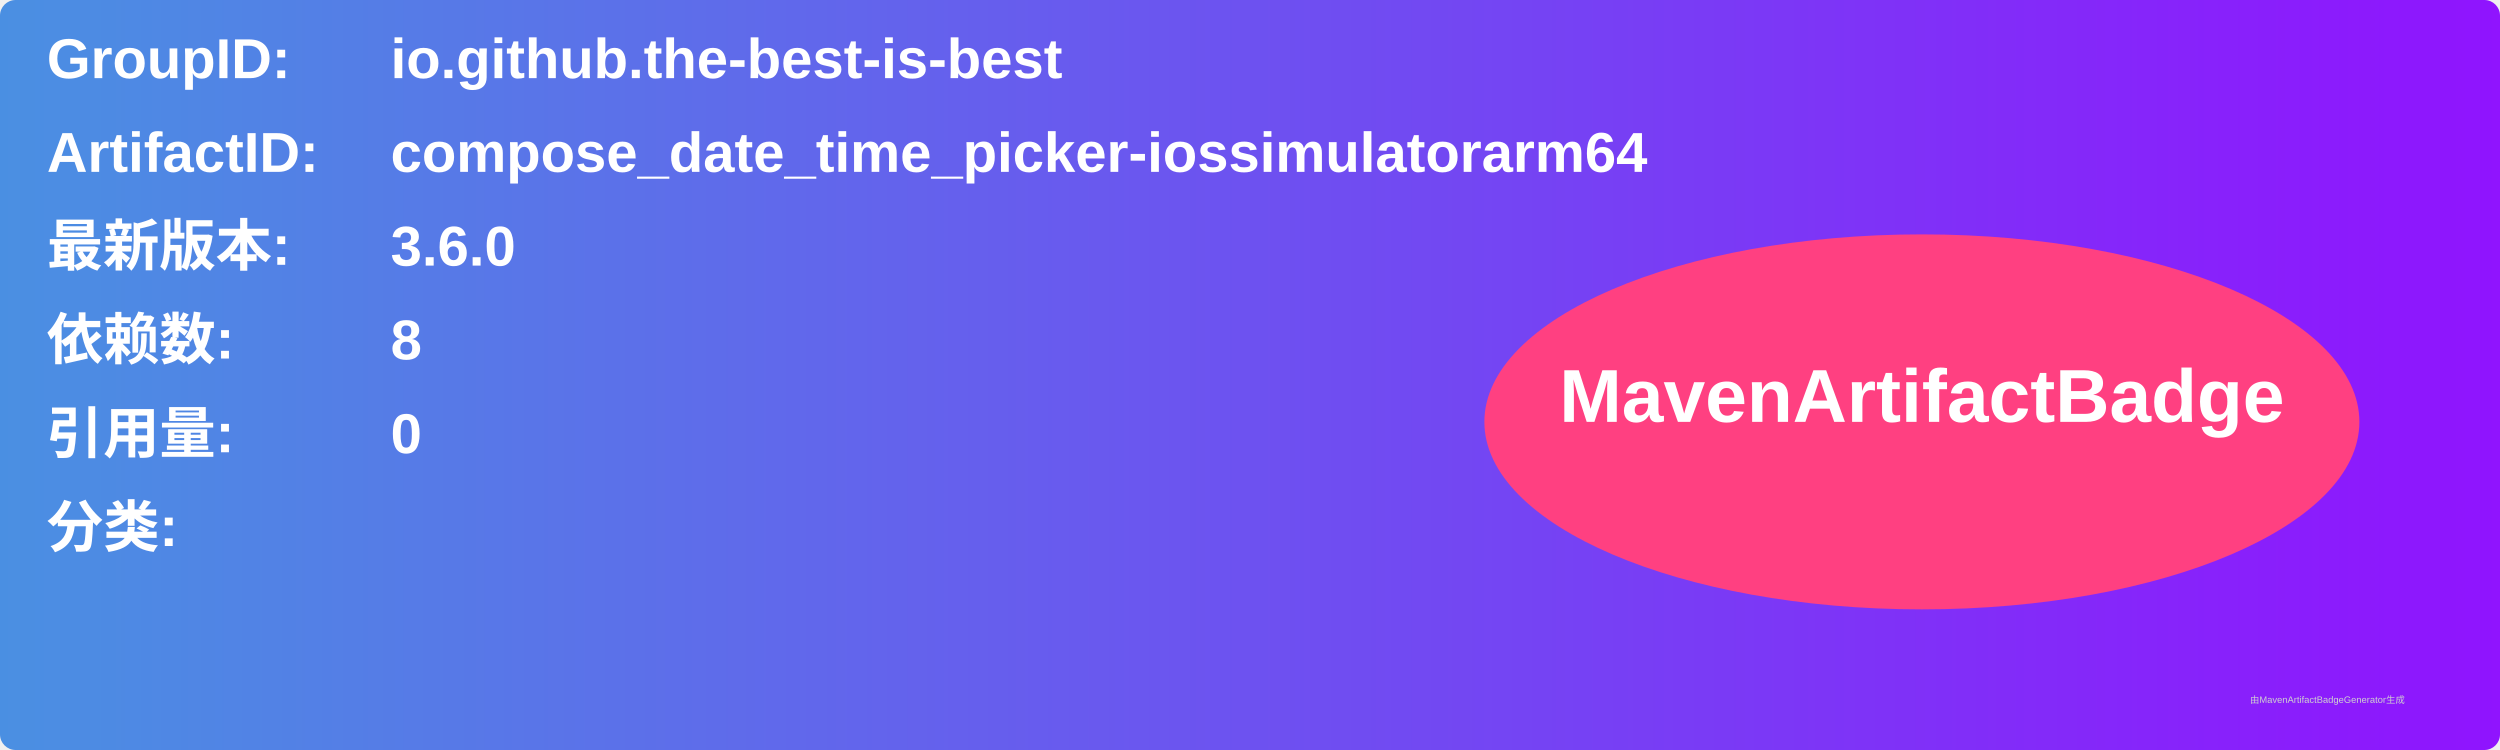
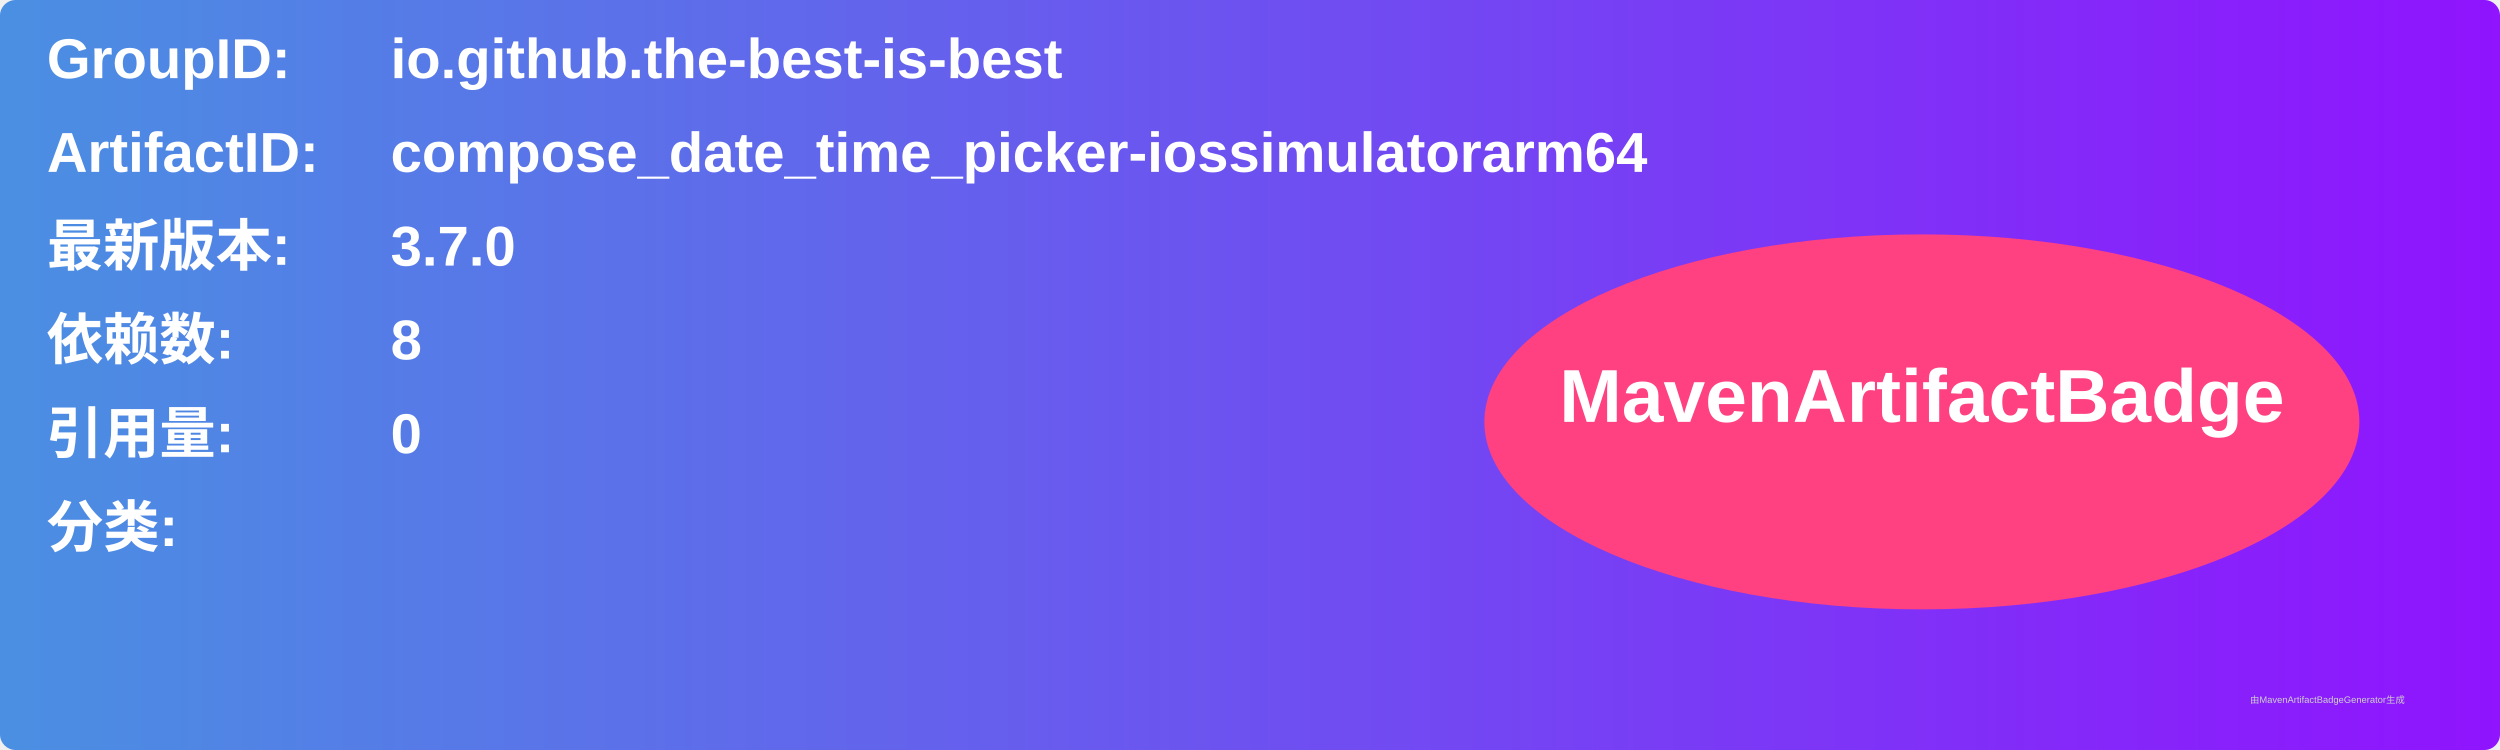
<svg xmlns="http://www.w3.org/2000/svg" width="800" height="240" viewBox="0 0 800 240">
  <linearGradient id="grad" x1="0%" y1="0%" x2="100%" y2="0%">
    <stop offset="0%" stop-color="#4a90e2" />
    <stop offset="100%" stop-color="#9013fe" />
  </linearGradient>
  <rect width="100%" height="100%" rx="5" ry="5" fill="url(#grad)" />
  <g transform="translate(15, 15)">
    <text x="0" y="10" font-family="Arial" font-size="18" fill="white" font-weight="bold" width="260">GroupID:</text>
    <text x="110" y="10" font-family="Arial" font-size="18" fill="white" font-weight="bold" width="460">io.github.the-best-is-best</text>
    <text x="0" y="40" font-family="Arial" font-size="18" fill="white" font-weight="bold" width="260">ArtifactID:</text>
    <text x="110" y="40" font-family="Arial" font-size="18" fill="white" font-weight="bold" width="460">compose_date_time_picker-iossimulatorarm64</text>
    <text x="0" y="70" font-family="Arial" font-size="18" fill="white" font-weight="bold">最新版本:</text>
    <text x="110" y="70" font-family="Arial" font-size="18" fill="white" font-weight="bold">
-       <tspan font-weight="bold">3.6.0</tspan>
+       <tspan font-weight="bold">3.7.0</tspan>
    </text>
    <text x="0" y="100" font-family="Arial" font-size="18" fill="white" font-weight="bold">依赖数: </text>
    <text x="110" y="100" font-family="Arial" font-size="18" fill="white">
      <tspan font-weight="bold">8</tspan>
    </text>
    <text x="0" y="130" font-family="Arial" font-size="18" fill="white" font-weight="bold">引用量: </text>
    <text x="110" y="130" font-family="Arial" font-size="18" fill="white">
      <tspan font-weight="bold">0</tspan>
    </text>
    <text x="0" y="160" font-family="Arial" font-size="18" fill="white" font-weight="bold">分类:</text>
    <text x="10" y="190" font-family="Arial" font-size="10" fill="white">
      <tspan font-weight="bold" />
    </text>
    <ellipse cx="600" cy="120" rx="140" ry="60" fill="#ff4081" />
    <text x="600" y="120" text-anchor="middle" font-family="Arial" font-size="24" fill="white" font-weight="bold">MavenArtifactBadge</text>
  </g>
  <text x="720" y="225" font-family="Arial" font-size="3" fill="#d0d0d0">由MavenArtifactBadgeGenerator生成</text>
</svg>
